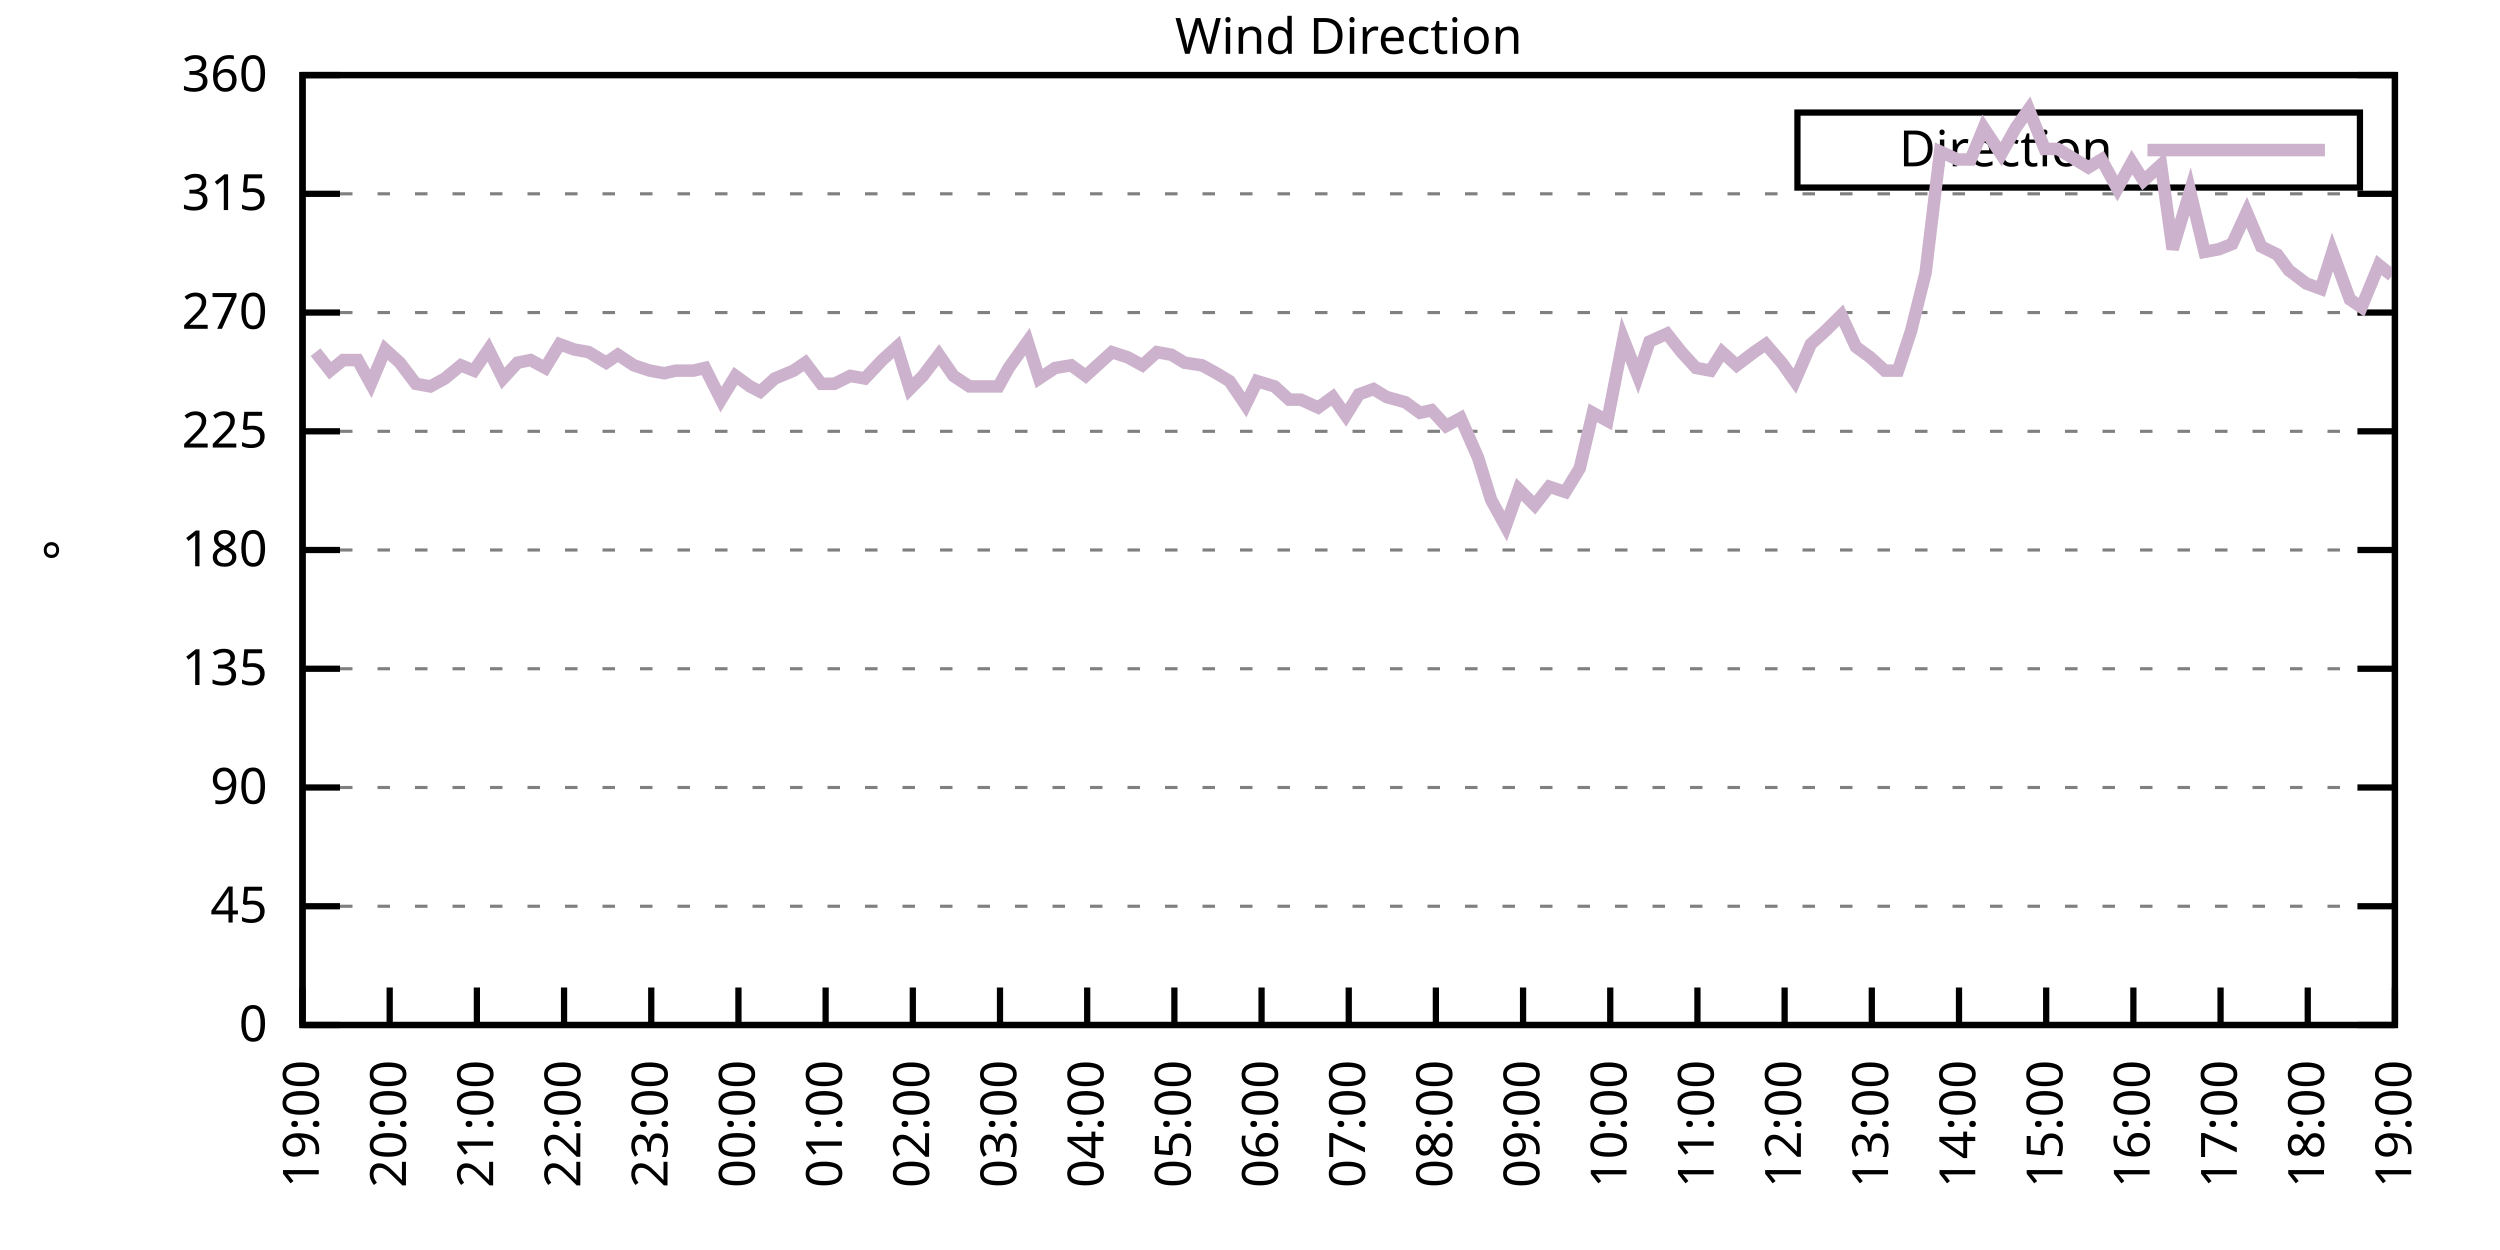
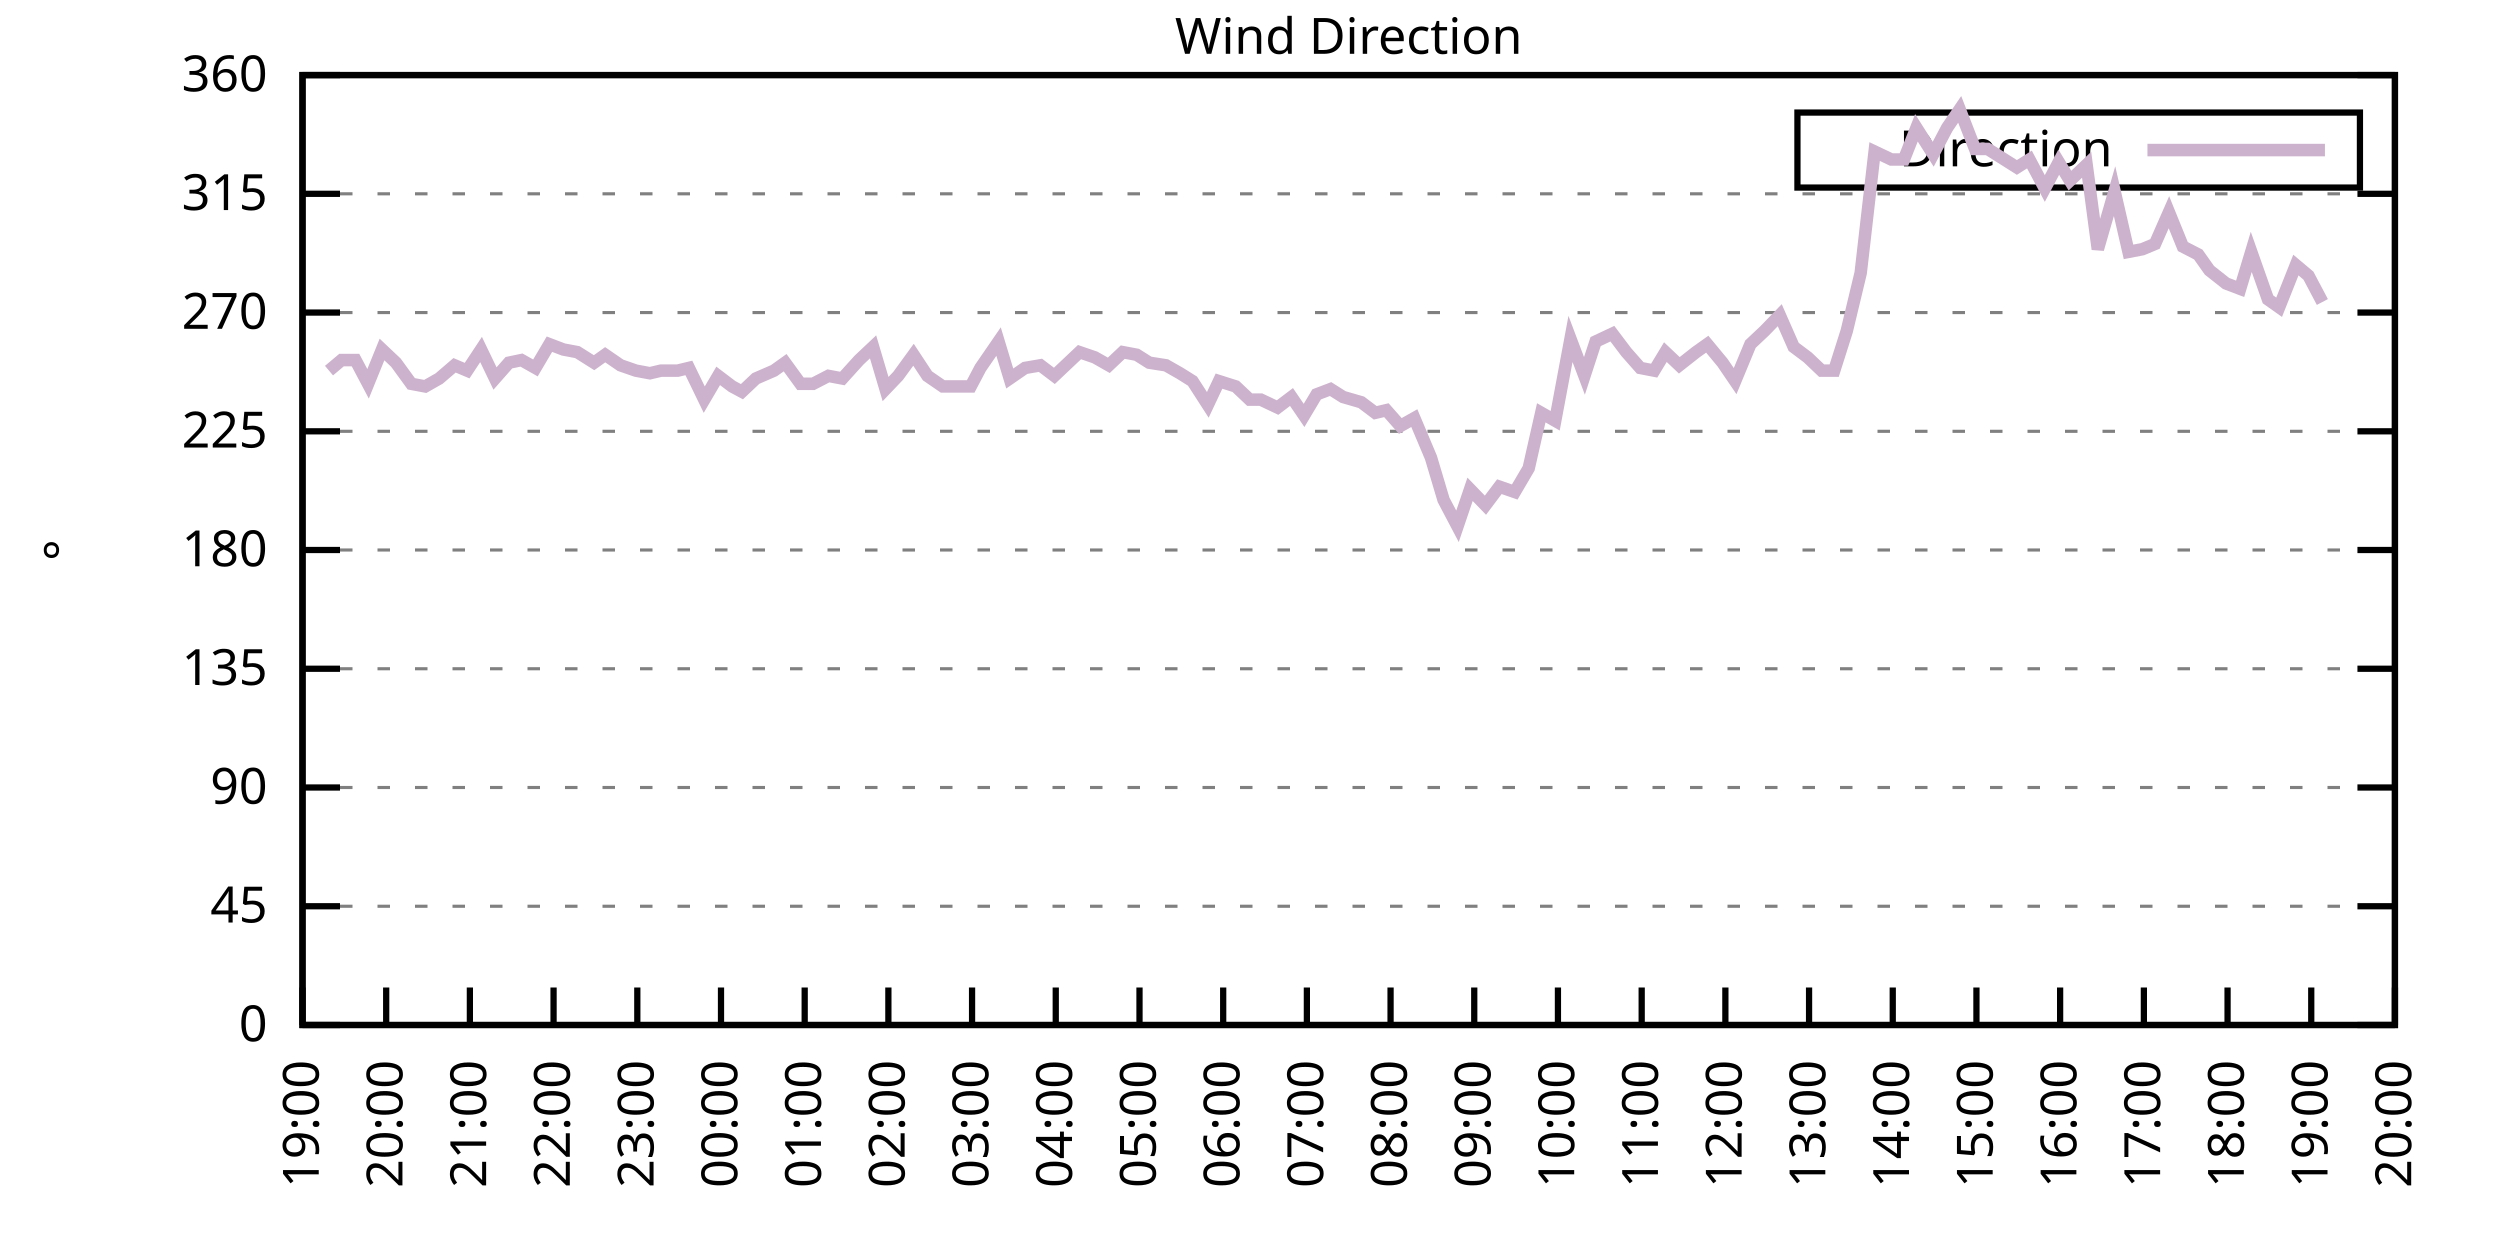
<svg xmlns="http://www.w3.org/2000/svg" xmlns:xlink="http://www.w3.org/1999/xlink" width="400" height="200" viewBox="0 0 400 200">
  <g id="gnuplot_canvas">
    <rect x="0" y="0" width="400" height="200" fill="none" />
    <defs>
      <circle id="gpDot" r="0.5" stroke-width="0.5" stroke="currentColor" />
      <path id="gpPt0" stroke-width="0.333" stroke="currentColor" d="M-1,0 h2 M0,-1 v2" />
      <path id="gpPt1" stroke-width="0.333" stroke="currentColor" d="M-1,-1 L1,1 M1,-1 L-1,1" />
      <path id="gpPt2" stroke-width="0.333" stroke="currentColor" d="M-1,0 L1,0 M0,-1 L0,1 M-1,-1 L1,1 M-1,1 L1,-1" />
      <rect id="gpPt3" stroke-width="0.333" stroke="currentColor" x="-1" y="-1" width="2" height="2" />
      <rect id="gpPt4" stroke-width="0.333" stroke="currentColor" fill="currentColor" x="-1" y="-1" width="2" height="2" />
      <circle id="gpPt5" stroke-width="0.333" stroke="currentColor" cx="0" cy="0" r="1" />
      <use xlink:href="#gpPt5" id="gpPt6" fill="currentColor" stroke="none" />
      <path id="gpPt7" stroke-width="0.333" stroke="currentColor" d="M0,-1.33 L-1.33,0.67 L1.33,0.67 z" />
      <use xlink:href="#gpPt7" id="gpPt8" fill="currentColor" stroke="none" />
      <use xlink:href="#gpPt7" id="gpPt9" stroke="currentColor" transform="rotate(180)" />
      <use xlink:href="#gpPt9" id="gpPt10" fill="currentColor" stroke="none" />
      <use xlink:href="#gpPt3" id="gpPt11" stroke="currentColor" transform="rotate(45)" />
      <use xlink:href="#gpPt11" id="gpPt12" fill="currentColor" stroke="none" />
      <path id="gpPt13" stroke-width="0.333" stroke="currentColor" d="M0,1.330 L1.265,0.411 L0.782,-1.067 L-0.782,-1.076 L-1.265,0.411 z" />
      <use xlink:href="#gpPt13" id="gpPt14" fill="currentColor" stroke="none" />
      <filter id="textbox" filterUnits="objectBoundingBox" x="0" y="0" height="1" width="1">
        <feFlood flood-color="white" flood-opacity="1" result="bgnd" />
        <feComposite in="SourceGraphic" in2="bgnd" operator="atop" />
      </filter>
      <filter id="greybox" filterUnits="objectBoundingBox" x="0" y="0" height="1" width="1">
        <feFlood flood-color="lightgrey" flood-opacity="1" result="grey" />
        <feComposite in="SourceGraphic" in2="grey" operator="atop" />
      </filter>
    </defs>
    <g fill="none" color="white" stroke="currentColor" stroke-width="1.00" stroke-linecap="butt" stroke-linejoin="miter">
</g>
    <g fill="none" color="black" stroke="currentColor" stroke-width="1.00" stroke-linecap="butt" stroke-linejoin="miter">
      <g stroke="none" shape-rendering="crispEdges">
        <polygon fill="rgb(255, 255, 255)" points="48.40,164.00 383.18,164.00 383.18,12.02 48.40,12.02 " />
      </g>
    </g>
    <g fill="none" color="black" stroke="currentColor" stroke-width="1.00" stroke-linecap="butt" stroke-linejoin="miter">
</g>
    <g fill="none" color="black" stroke="black" stroke-width="0.50" stroke-linecap="butt" stroke-linejoin="miter">
</g>
    <g fill="none" color="gray" stroke="currentColor" stroke-width="0.50" stroke-linecap="butt" stroke-linejoin="miter">
      <path stroke="gray" stroke-dasharray="2,4" class="gridline" d="M48.40,164.00 L383.19,164.00  " />
    </g>
    <g fill="none" color="gray" stroke="gray" stroke-width="1.00" stroke-linecap="butt" stroke-linejoin="miter">
</g>
    <g fill="none" color="black" stroke="currentColor" stroke-width="1.00" stroke-linecap="butt" stroke-linejoin="miter">
      <path stroke="black" d="M48.40,164.00 L54.40,164.00 M383.19,164.00 L377.19,164.00  " />
      <g transform="translate(42.80,166.60)" stroke="none" fill="black" font-family="Sans" font-size="8.00" text-anchor="end">
        <text>
          <tspan font-family="Sans"> 0</tspan>
        </text>
      </g>
    </g>
    <g fill="none" color="black" stroke="currentColor" stroke-width="1.00" stroke-linecap="butt" stroke-linejoin="miter">
</g>
    <g fill="none" color="black" stroke="black" stroke-width="0.50" stroke-linecap="butt" stroke-linejoin="miter">
</g>
    <g fill="none" color="gray" stroke="currentColor" stroke-width="0.50" stroke-linecap="butt" stroke-linejoin="miter">
      <path stroke="gray" stroke-dasharray="2,4" class="gridline" d="M48.40,145.00 L383.19,145.00  " />
    </g>
    <g fill="none" color="gray" stroke="gray" stroke-width="1.00" stroke-linecap="butt" stroke-linejoin="miter">
</g>
    <g fill="none" color="black" stroke="currentColor" stroke-width="1.00" stroke-linecap="butt" stroke-linejoin="miter">
      <path stroke="black" d="M48.40,145.00 L54.40,145.00 M383.19,145.00 L377.19,145.00  " />
      <g transform="translate(42.80,147.60)" stroke="none" fill="black" font-family="Sans" font-size="8.00" text-anchor="end">
        <text>
          <tspan font-family="Sans"> 45</tspan>
        </text>
      </g>
    </g>
    <g fill="none" color="black" stroke="currentColor" stroke-width="1.00" stroke-linecap="butt" stroke-linejoin="miter">
</g>
    <g fill="none" color="black" stroke="black" stroke-width="0.50" stroke-linecap="butt" stroke-linejoin="miter">
</g>
    <g fill="none" color="gray" stroke="currentColor" stroke-width="0.50" stroke-linecap="butt" stroke-linejoin="miter">
      <path stroke="gray" stroke-dasharray="2,4" class="gridline" d="M48.40,126.00 L383.19,126.00  " />
    </g>
    <g fill="none" color="gray" stroke="gray" stroke-width="1.00" stroke-linecap="butt" stroke-linejoin="miter">
</g>
    <g fill="none" color="black" stroke="currentColor" stroke-width="1.00" stroke-linecap="butt" stroke-linejoin="miter">
      <path stroke="black" d="M48.40,126.00 L54.40,126.00 M383.19,126.00 L377.19,126.00  " />
      <g transform="translate(42.80,128.60)" stroke="none" fill="black" font-family="Sans" font-size="8.00" text-anchor="end">
        <text>
          <tspan font-family="Sans"> 90</tspan>
        </text>
      </g>
    </g>
    <g fill="none" color="black" stroke="currentColor" stroke-width="1.00" stroke-linecap="butt" stroke-linejoin="miter">
</g>
    <g fill="none" color="black" stroke="black" stroke-width="0.50" stroke-linecap="butt" stroke-linejoin="miter">
</g>
    <g fill="none" color="gray" stroke="currentColor" stroke-width="0.50" stroke-linecap="butt" stroke-linejoin="miter">
      <path stroke="gray" stroke-dasharray="2,4" class="gridline" d="M48.40,107.00 L383.19,107.00  " />
    </g>
    <g fill="none" color="gray" stroke="gray" stroke-width="1.00" stroke-linecap="butt" stroke-linejoin="miter">
</g>
    <g fill="none" color="black" stroke="currentColor" stroke-width="1.00" stroke-linecap="butt" stroke-linejoin="miter">
      <path stroke="black" d="M48.40,107.00 L54.40,107.00 M383.19,107.00 L377.19,107.00  " />
      <g transform="translate(42.80,109.60)" stroke="none" fill="black" font-family="Sans" font-size="8.00" text-anchor="end">
        <text>
          <tspan font-family="Sans"> 135</tspan>
        </text>
      </g>
    </g>
    <g fill="none" color="black" stroke="currentColor" stroke-width="1.00" stroke-linecap="butt" stroke-linejoin="miter">
</g>
    <g fill="none" color="black" stroke="black" stroke-width="0.50" stroke-linecap="butt" stroke-linejoin="miter">
</g>
    <g fill="none" color="gray" stroke="currentColor" stroke-width="0.50" stroke-linecap="butt" stroke-linejoin="miter">
      <path stroke="gray" stroke-dasharray="2,4" class="gridline" d="M48.40,88.00 L383.19,88.00  " />
    </g>
    <g fill="none" color="gray" stroke="gray" stroke-width="1.00" stroke-linecap="butt" stroke-linejoin="miter">
</g>
    <g fill="none" color="black" stroke="currentColor" stroke-width="1.00" stroke-linecap="butt" stroke-linejoin="miter">
      <path stroke="black" d="M48.40,88.00 L54.40,88.00 M383.19,88.00 L377.19,88.00  " />
      <g transform="translate(42.80,90.60)" stroke="none" fill="black" font-family="Sans" font-size="8.00" text-anchor="end">
        <text>
          <tspan font-family="Sans"> 180</tspan>
        </text>
      </g>
    </g>
    <g fill="none" color="black" stroke="currentColor" stroke-width="1.00" stroke-linecap="butt" stroke-linejoin="miter">
</g>
    <g fill="none" color="black" stroke="black" stroke-width="0.50" stroke-linecap="butt" stroke-linejoin="miter">
</g>
    <g fill="none" color="gray" stroke="currentColor" stroke-width="0.50" stroke-linecap="butt" stroke-linejoin="miter">
      <path stroke="gray" stroke-dasharray="2,4" class="gridline" d="M48.40,69.01 L383.19,69.01  " />
    </g>
    <g fill="none" color="gray" stroke="gray" stroke-width="1.00" stroke-linecap="butt" stroke-linejoin="miter">
</g>
    <g fill="none" color="black" stroke="currentColor" stroke-width="1.00" stroke-linecap="butt" stroke-linejoin="miter">
      <path stroke="black" d="M48.40,69.01 L54.40,69.01 M383.19,69.01 L377.19,69.01  " />
      <g transform="translate(42.80,71.61)" stroke="none" fill="black" font-family="Sans" font-size="8.00" text-anchor="end">
        <text>
          <tspan font-family="Sans"> 225</tspan>
        </text>
      </g>
    </g>
    <g fill="none" color="black" stroke="currentColor" stroke-width="1.00" stroke-linecap="butt" stroke-linejoin="miter">
</g>
    <g fill="none" color="black" stroke="black" stroke-width="0.50" stroke-linecap="butt" stroke-linejoin="miter">
</g>
    <g fill="none" color="gray" stroke="currentColor" stroke-width="0.50" stroke-linecap="butt" stroke-linejoin="miter">
      <path stroke="gray" stroke-dasharray="2,4" class="gridline" d="M48.40,50.01 L383.19,50.01  " />
    </g>
    <g fill="none" color="gray" stroke="gray" stroke-width="1.00" stroke-linecap="butt" stroke-linejoin="miter">
</g>
    <g fill="none" color="black" stroke="currentColor" stroke-width="1.00" stroke-linecap="butt" stroke-linejoin="miter">
      <path stroke="black" d="M48.40,50.01 L54.40,50.01 M383.19,50.01 L377.19,50.01  " />
      <g transform="translate(42.80,52.61)" stroke="none" fill="black" font-family="Sans" font-size="8.00" text-anchor="end">
        <text>
          <tspan font-family="Sans"> 270</tspan>
        </text>
      </g>
    </g>
    <g fill="none" color="black" stroke="currentColor" stroke-width="1.00" stroke-linecap="butt" stroke-linejoin="miter">
</g>
    <g fill="none" color="black" stroke="black" stroke-width="0.50" stroke-linecap="butt" stroke-linejoin="miter">
</g>
    <g fill="none" color="gray" stroke="currentColor" stroke-width="0.50" stroke-linecap="butt" stroke-linejoin="miter">
      <path stroke="gray" stroke-dasharray="2,4" class="gridline" d="M48.40,31.01 L383.19,31.01  " />
    </g>
    <g fill="none" color="gray" stroke="gray" stroke-width="1.00" stroke-linecap="butt" stroke-linejoin="miter">
</g>
    <g fill="none" color="black" stroke="currentColor" stroke-width="1.00" stroke-linecap="butt" stroke-linejoin="miter">
      <path stroke="black" d="M48.40,31.01 L54.40,31.01 M383.19,31.01 L377.19,31.01  " />
      <g transform="translate(42.80,33.61)" stroke="none" fill="black" font-family="Sans" font-size="8.00" text-anchor="end">
        <text>
          <tspan font-family="Sans"> 315</tspan>
        </text>
      </g>
    </g>
    <g fill="none" color="black" stroke="currentColor" stroke-width="1.00" stroke-linecap="butt" stroke-linejoin="miter">
</g>
    <g fill="none" color="black" stroke="black" stroke-width="0.50" stroke-linecap="butt" stroke-linejoin="miter">
</g>
    <g fill="none" color="gray" stroke="currentColor" stroke-width="0.50" stroke-linecap="butt" stroke-linejoin="miter">
      <path stroke="gray" stroke-dasharray="2,4" class="gridline" d="M48.40,12.01 L383.19,12.01  " />
    </g>
    <g fill="none" color="gray" stroke="gray" stroke-width="1.00" stroke-linecap="butt" stroke-linejoin="miter">
</g>
    <g fill="none" color="black" stroke="currentColor" stroke-width="1.00" stroke-linecap="butt" stroke-linejoin="miter">
      <path stroke="black" d="M48.40,12.01 L54.40,12.01 M383.19,12.01 L377.19,12.01  " />
      <g transform="translate(42.80,14.61)" stroke="none" fill="black" font-family="Sans" font-size="8.00" text-anchor="end">
        <text>
          <tspan font-family="Sans"> 360</tspan>
        </text>
      </g>
    </g>
    <g fill="none" color="black" stroke="currentColor" stroke-width="1.00" stroke-linecap="butt" stroke-linejoin="miter">
      <path stroke="black" d="M48.40,164.00 L48.40,158.00  " />
      <g transform="translate(51.00,169.60) rotate(270.00)" stroke="none" fill="black" font-family="Sans" font-size="8.00" text-anchor="end">
        <text>
          <tspan font-family="Sans">19:00</tspan>
        </text>
      </g>
    </g>
    <g fill="none" color="black" stroke="currentColor" stroke-width="1.00" stroke-linecap="butt" stroke-linejoin="miter">
-       <path stroke="black" d="M62.35,164.00 L62.35,158.00  " />
-       <g transform="translate(64.95,169.60) rotate(270.00)" stroke="none" fill="black" font-family="Sans" font-size="8.00" text-anchor="end">
+       <path stroke="black" d="M61.79,164.00 L61.79,158.00  " />
+       <g transform="translate(64.39,169.60) rotate(270.00)" stroke="none" fill="black" font-family="Sans" font-size="8.00" text-anchor="end">
        <text>
          <tspan font-family="Sans">20:00</tspan>
        </text>
      </g>
    </g>
    <g fill="none" color="black" stroke="currentColor" stroke-width="1.00" stroke-linecap="butt" stroke-linejoin="miter">
-       <path stroke="black" d="M76.30,164.00 L76.30,158.00  " />
-       <g transform="translate(78.90,169.60) rotate(270.00)" stroke="none" fill="black" font-family="Sans" font-size="8.00" text-anchor="end">
+       <path stroke="black" d="M75.18,164.00 L75.18,158.00  " />
+       <g transform="translate(77.78,169.60) rotate(270.00)" stroke="none" fill="black" font-family="Sans" font-size="8.00" text-anchor="end">
        <text>
          <tspan font-family="Sans">21:00</tspan>
        </text>
      </g>
    </g>
    <g fill="none" color="black" stroke="currentColor" stroke-width="1.00" stroke-linecap="butt" stroke-linejoin="miter">
-       <path stroke="black" d="M90.25,164.00 L90.25,158.00  " />
-       <g transform="translate(92.85,169.60) rotate(270.00)" stroke="none" fill="black" font-family="Sans" font-size="8.00" text-anchor="end">
+       <path stroke="black" d="M88.57,164.00 L88.57,158.00  " />
+       <g transform="translate(91.17,169.60) rotate(270.00)" stroke="none" fill="black" font-family="Sans" font-size="8.00" text-anchor="end">
        <text>
          <tspan font-family="Sans">22:00</tspan>
        </text>
      </g>
    </g>
    <g fill="none" color="black" stroke="currentColor" stroke-width="1.00" stroke-linecap="butt" stroke-linejoin="miter">
-       <path stroke="black" d="M104.20,164.00 L104.20,158.00  " />
-       <g transform="translate(106.80,169.60) rotate(270.00)" stroke="none" fill="black" font-family="Sans" font-size="8.00" text-anchor="end">
+       <path stroke="black" d="M101.97,164.00 L101.97,158.00  " />
+       <g transform="translate(104.57,169.60) rotate(270.00)" stroke="none" fill="black" font-family="Sans" font-size="8.00" text-anchor="end">
        <text>
          <tspan font-family="Sans">23:00</tspan>
        </text>
      </g>
    </g>
    <g fill="none" color="black" stroke="currentColor" stroke-width="1.00" stroke-linecap="butt" stroke-linejoin="miter">
-       <path stroke="black" d="M118.15,164.00 L118.15,158.00  " />
-       <g transform="translate(120.75,169.60) rotate(270.00)" stroke="none" fill="black" font-family="Sans" font-size="8.00" text-anchor="end">
+       <path stroke="black" d="M115.36,164.00 L115.36,158.00  " />
+       <g transform="translate(117.96,169.60) rotate(270.00)" stroke="none" fill="black" font-family="Sans" font-size="8.00" text-anchor="end">
        <text>
          <tspan font-family="Sans">00:00</tspan>
        </text>
      </g>
    </g>
    <g fill="none" color="black" stroke="currentColor" stroke-width="1.00" stroke-linecap="butt" stroke-linejoin="miter">
-       <path stroke="black" d="M132.10,164.00 L132.10,158.00  " />
-       <g transform="translate(134.70,169.60) rotate(270.00)" stroke="none" fill="black" font-family="Sans" font-size="8.00" text-anchor="end">
+       <path stroke="black" d="M128.75,164.00 L128.75,158.00  " />
+       <g transform="translate(131.35,169.60) rotate(270.00)" stroke="none" fill="black" font-family="Sans" font-size="8.00" text-anchor="end">
        <text>
          <tspan font-family="Sans">01:00</tspan>
        </text>
      </g>
    </g>
    <g fill="none" color="black" stroke="currentColor" stroke-width="1.00" stroke-linecap="butt" stroke-linejoin="miter">
-       <path stroke="black" d="M146.05,164.00 L146.05,158.00  " />
-       <g transform="translate(148.65,169.60) rotate(270.00)" stroke="none" fill="black" font-family="Sans" font-size="8.00" text-anchor="end">
+       <path stroke="black" d="M142.14,164.00 L142.14,158.00  " />
+       <g transform="translate(144.74,169.60) rotate(270.00)" stroke="none" fill="black" font-family="Sans" font-size="8.00" text-anchor="end">
        <text>
          <tspan font-family="Sans">02:00</tspan>
        </text>
      </g>
    </g>
    <g fill="none" color="black" stroke="currentColor" stroke-width="1.00" stroke-linecap="butt" stroke-linejoin="miter">
-       <path stroke="black" d="M160.00,164.00 L160.00,158.00  " />
-       <g transform="translate(162.60,169.60) rotate(270.00)" stroke="none" fill="black" font-family="Sans" font-size="8.00" text-anchor="end">
+       <path stroke="black" d="M155.53,164.00 L155.53,158.00  " />
+       <g transform="translate(158.13,169.60) rotate(270.00)" stroke="none" fill="black" font-family="Sans" font-size="8.00" text-anchor="end">
        <text>
          <tspan font-family="Sans">03:00</tspan>
        </text>
      </g>
    </g>
    <g fill="none" color="black" stroke="currentColor" stroke-width="1.00" stroke-linecap="butt" stroke-linejoin="miter">
-       <path stroke="black" d="M173.95,164.00 L173.95,158.00  " />
-       <g transform="translate(176.55,169.60) rotate(270.00)" stroke="none" fill="black" font-family="Sans" font-size="8.00" text-anchor="end">
+       <path stroke="black" d="M168.92,164.00 L168.92,158.00  " />
+       <g transform="translate(171.52,169.60) rotate(270.00)" stroke="none" fill="black" font-family="Sans" font-size="8.00" text-anchor="end">
        <text>
          <tspan font-family="Sans">04:00</tspan>
        </text>
      </g>
    </g>
    <g fill="none" color="black" stroke="currentColor" stroke-width="1.00" stroke-linecap="butt" stroke-linejoin="miter">
-       <path stroke="black" d="M187.90,164.00 L187.90,158.00  " />
-       <g transform="translate(190.50,169.60) rotate(270.00)" stroke="none" fill="black" font-family="Sans" font-size="8.00" text-anchor="end">
+       <path stroke="black" d="M182.32,164.00 L182.32,158.00  " />
+       <g transform="translate(184.92,169.60) rotate(270.00)" stroke="none" fill="black" font-family="Sans" font-size="8.00" text-anchor="end">
        <text>
          <tspan font-family="Sans">05:00</tspan>
        </text>
      </g>
    </g>
    <g fill="none" color="black" stroke="currentColor" stroke-width="1.00" stroke-linecap="butt" stroke-linejoin="miter">
-       <path stroke="black" d="M201.85,164.00 L201.85,158.00  " />
-       <g transform="translate(204.45,169.60) rotate(270.00)" stroke="none" fill="black" font-family="Sans" font-size="8.00" text-anchor="end">
+       <path stroke="black" d="M195.71,164.00 L195.71,158.00  " />
+       <g transform="translate(198.31,169.60) rotate(270.00)" stroke="none" fill="black" font-family="Sans" font-size="8.00" text-anchor="end">
        <text>
          <tspan font-family="Sans">06:00</tspan>
        </text>
      </g>
    </g>
    <g fill="none" color="black" stroke="currentColor" stroke-width="1.00" stroke-linecap="butt" stroke-linejoin="miter">
-       <path stroke="black" d="M215.80,164.00 L215.80,158.00  " />
-       <g transform="translate(218.40,169.60) rotate(270.00)" stroke="none" fill="black" font-family="Sans" font-size="8.00" text-anchor="end">
+       <path stroke="black" d="M209.10,164.00 L209.10,158.00  " />
+       <g transform="translate(211.70,169.60) rotate(270.00)" stroke="none" fill="black" font-family="Sans" font-size="8.00" text-anchor="end">
        <text>
          <tspan font-family="Sans">07:00</tspan>
        </text>
      </g>
    </g>
    <g fill="none" color="black" stroke="currentColor" stroke-width="1.00" stroke-linecap="butt" stroke-linejoin="miter">
-       <path stroke="black" d="M229.74,164.00 L229.74,158.00  " />
-       <g transform="translate(232.34,169.60) rotate(270.00)" stroke="none" fill="black" font-family="Sans" font-size="8.00" text-anchor="end">
+       <path stroke="black" d="M222.49,164.00 L222.49,158.00  " />
+       <g transform="translate(225.09,169.60) rotate(270.00)" stroke="none" fill="black" font-family="Sans" font-size="8.00" text-anchor="end">
        <text>
          <tspan font-family="Sans">08:00</tspan>
        </text>
      </g>
    </g>
    <g fill="none" color="black" stroke="currentColor" stroke-width="1.00" stroke-linecap="butt" stroke-linejoin="miter">
-       <path stroke="black" d="M243.69,164.00 L243.69,158.00  " />
-       <g transform="translate(246.29,169.60) rotate(270.00)" stroke="none" fill="black" font-family="Sans" font-size="8.00" text-anchor="end">
+       <path stroke="black" d="M235.88,164.00 L235.88,158.00  " />
+       <g transform="translate(238.48,169.60) rotate(270.00)" stroke="none" fill="black" font-family="Sans" font-size="8.00" text-anchor="end">
        <text>
          <tspan font-family="Sans">09:00</tspan>
        </text>
      </g>
    </g>
    <g fill="none" color="black" stroke="currentColor" stroke-width="1.00" stroke-linecap="butt" stroke-linejoin="miter">
-       <path stroke="black" d="M257.64,164.00 L257.64,158.00  " />
-       <g transform="translate(260.24,169.60) rotate(270.00)" stroke="none" fill="black" font-family="Sans" font-size="8.00" text-anchor="end">
+       <path stroke="black" d="M249.27,164.00 L249.27,158.00  " />
+       <g transform="translate(251.87,169.60) rotate(270.00)" stroke="none" fill="black" font-family="Sans" font-size="8.00" text-anchor="end">
        <text>
          <tspan font-family="Sans">10:00</tspan>
        </text>
      </g>
    </g>
    <g fill="none" color="black" stroke="currentColor" stroke-width="1.00" stroke-linecap="butt" stroke-linejoin="miter">
-       <path stroke="black" d="M271.59,164.00 L271.59,158.00  " />
-       <g transform="translate(274.19,169.60) rotate(270.00)" stroke="none" fill="black" font-family="Sans" font-size="8.00" text-anchor="end">
+       <path stroke="black" d="M262.67,164.00 L262.67,158.00  " />
+       <g transform="translate(265.27,169.60) rotate(270.00)" stroke="none" fill="black" font-family="Sans" font-size="8.00" text-anchor="end">
        <text>
          <tspan font-family="Sans">11:00</tspan>
        </text>
      </g>
    </g>
    <g fill="none" color="black" stroke="currentColor" stroke-width="1.00" stroke-linecap="butt" stroke-linejoin="miter">
-       <path stroke="black" d="M285.54,164.00 L285.54,158.00  " />
-       <g transform="translate(288.14,169.60) rotate(270.00)" stroke="none" fill="black" font-family="Sans" font-size="8.00" text-anchor="end">
+       <path stroke="black" d="M276.06,164.00 L276.06,158.00  " />
+       <g transform="translate(278.66,169.60) rotate(270.00)" stroke="none" fill="black" font-family="Sans" font-size="8.00" text-anchor="end">
        <text>
          <tspan font-family="Sans">12:00</tspan>
        </text>
      </g>
    </g>
    <g fill="none" color="black" stroke="currentColor" stroke-width="1.00" stroke-linecap="butt" stroke-linejoin="miter">
-       <path stroke="black" d="M299.49,164.00 L299.49,158.00  " />
-       <g transform="translate(302.09,169.60) rotate(270.00)" stroke="none" fill="black" font-family="Sans" font-size="8.00" text-anchor="end">
+       <path stroke="black" d="M289.45,164.00 L289.45,158.00  " />
+       <g transform="translate(292.05,169.60) rotate(270.00)" stroke="none" fill="black" font-family="Sans" font-size="8.00" text-anchor="end">
        <text>
          <tspan font-family="Sans">13:00</tspan>
        </text>
      </g>
    </g>
    <g fill="none" color="black" stroke="currentColor" stroke-width="1.00" stroke-linecap="butt" stroke-linejoin="miter">
-       <path stroke="black" d="M313.44,164.00 L313.44,158.00  " />
-       <g transform="translate(316.04,169.60) rotate(270.00)" stroke="none" fill="black" font-family="Sans" font-size="8.00" text-anchor="end">
+       <path stroke="black" d="M302.84,164.00 L302.84,158.00  " />
+       <g transform="translate(305.44,169.60) rotate(270.00)" stroke="none" fill="black" font-family="Sans" font-size="8.00" text-anchor="end">
        <text>
          <tspan font-family="Sans">14:00</tspan>
        </text>
      </g>
    </g>
    <g fill="none" color="black" stroke="currentColor" stroke-width="1.00" stroke-linecap="butt" stroke-linejoin="miter">
-       <path stroke="black" d="M327.39,164.00 L327.39,158.00  " />
-       <g transform="translate(329.99,169.60) rotate(270.00)" stroke="none" fill="black" font-family="Sans" font-size="8.00" text-anchor="end">
+       <path stroke="black" d="M316.23,164.00 L316.23,158.00  " />
+       <g transform="translate(318.83,169.60) rotate(270.00)" stroke="none" fill="black" font-family="Sans" font-size="8.00" text-anchor="end">
        <text>
          <tspan font-family="Sans">15:00</tspan>
        </text>
      </g>
    </g>
    <g fill="none" color="black" stroke="currentColor" stroke-width="1.00" stroke-linecap="butt" stroke-linejoin="miter">
-       <path stroke="black" d="M341.34,164.00 L341.34,158.00  " />
-       <g transform="translate(343.94,169.60) rotate(270.00)" stroke="none" fill="black" font-family="Sans" font-size="8.00" text-anchor="end">
+       <path stroke="black" d="M329.62,164.00 L329.62,158.00  " />
+       <g transform="translate(332.22,169.60) rotate(270.00)" stroke="none" fill="black" font-family="Sans" font-size="8.00" text-anchor="end">
        <text>
          <tspan font-family="Sans">16:00</tspan>
        </text>
      </g>
    </g>
    <g fill="none" color="black" stroke="currentColor" stroke-width="1.00" stroke-linecap="butt" stroke-linejoin="miter">
-       <path stroke="black" d="M355.29,164.00 L355.29,158.00  " />
-       <g transform="translate(357.89,169.60) rotate(270.00)" stroke="none" fill="black" font-family="Sans" font-size="8.00" text-anchor="end">
+       <path stroke="black" d="M343.02,164.00 L343.02,158.00  " />
+       <g transform="translate(345.62,169.60) rotate(270.00)" stroke="none" fill="black" font-family="Sans" font-size="8.00" text-anchor="end">
        <text>
          <tspan font-family="Sans">17:00</tspan>
        </text>
      </g>
    </g>
    <g fill="none" color="black" stroke="currentColor" stroke-width="1.00" stroke-linecap="butt" stroke-linejoin="miter">
-       <path stroke="black" d="M369.24,164.00 L369.24,158.00  " />
-       <g transform="translate(371.84,169.60) rotate(270.00)" stroke="none" fill="black" font-family="Sans" font-size="8.00" text-anchor="end">
+       <path stroke="black" d="M356.41,164.00 L356.41,158.00  " />
+       <g transform="translate(359.01,169.60) rotate(270.00)" stroke="none" fill="black" font-family="Sans" font-size="8.00" text-anchor="end">
        <text>
          <tspan font-family="Sans">18:00</tspan>
+         </text>
+       </g>
+     </g>
+     <g fill="none" color="black" stroke="currentColor" stroke-width="1.00" stroke-linecap="butt" stroke-linejoin="miter">
+       <path stroke="black" d="M369.80,164.00 L369.80,158.00  " />
+       <g transform="translate(372.40,169.60) rotate(270.00)" stroke="none" fill="black" font-family="Sans" font-size="8.00" text-anchor="end">
+         <text>
+           <tspan font-family="Sans">19:00</tspan>
        </text>
      </g>
    </g>
    <g fill="none" color="black" stroke="currentColor" stroke-width="1.00" stroke-linecap="butt" stroke-linejoin="miter">
      <path stroke="black" d="M383.19,164.00 L383.19,158.00  " />
      <g transform="translate(385.79,169.60) rotate(270.00)" stroke="none" fill="black" font-family="Sans" font-size="8.00" text-anchor="end">
        <text>
-           <tspan font-family="Sans">19:00</tspan>
+           <tspan font-family="Sans">20:00</tspan>
        </text>
      </g>
    </g>
    <g fill="none" color="black" stroke="currentColor" stroke-width="1.00" stroke-linecap="butt" stroke-linejoin="miter">
</g>
    <g fill="none" color="black" stroke="currentColor" stroke-width="1.00" stroke-linecap="butt" stroke-linejoin="miter">
      <path stroke="black" d="M48.40,12.01 L48.40,164.00 L383.19,164.00 L383.19,12.01 L48.40,12.01 Z  " />
    </g>
    <g fill="none" color="black" stroke="currentColor" stroke-width="1.00" stroke-linecap="butt" stroke-linejoin="miter">
</g>
    <g fill="none" color="black" stroke="currentColor" stroke-width="1.00" stroke-linecap="butt" stroke-linejoin="miter">
      <path stroke="black" d="M287.59,30.01 L287.59,18.01 L377.59,18.01 L377.59,30.01 L287.59,30.01 Z  " />
    </g>
    <g id="Wind_direction_plot_1">
      <g fill="none" color="white" stroke="black" stroke-width="2.00" stroke-linecap="butt" stroke-linejoin="miter">
</g>
      <g fill="none" color="black" stroke="currentColor" stroke-width="2.00" stroke-linecap="butt" stroke-linejoin="miter">
        <g transform="translate(337.99,26.61)" stroke="none" fill="black" font-family="Sans" font-size="8.00" text-anchor="end">
          <text>
            <tspan font-family="Sans">Direction</tspan>
          </text>
        </g>
      </g>
      <g fill="none" color="black" stroke="currentColor" stroke-width="2.00" stroke-linecap="butt" stroke-linejoin="miter">
-         <path stroke="rgb(204, 178, 204)" d="M343.59,24.01 L371.99,24.01 M50.49,56.34 L52.82,59.30 L54.91,57.61 L57.23,57.61 L59.33,61.41 L61.65,55.92   L63.98,58.03 L66.53,61.41 L68.86,61.83 L71.18,60.56 L73.74,58.45 L75.83,59.30 L78.16,55.92 L80.48,60.56   L82.81,58.03 L84.90,57.61 L87.23,58.87 L89.55,55.07 L91.88,55.92 L94.20,56.34 L96.99,58.03 L98.85,56.76   L101.41,58.45 L103.97,59.30 L106.29,59.72 L108.15,59.30 L110.94,59.30 L112.80,58.87 L115.36,63.94 L117.68,60.14   L120.01,61.83 L121.64,62.67 L123.96,60.56 L126.98,59.30 L128.84,58.03 L131.40,61.41 L133.49,61.41 L136.05,60.14   L138.37,60.56 L141.16,57.61 L143.49,55.50 L145.58,62.25 L147.67,60.14 L150.23,56.76 L152.56,60.14 L155.11,61.83   L156.97,61.83 L159.76,61.83 L161.39,58.87 L164.41,54.65 L166.27,60.56 L168.83,58.87 L171.39,58.45 L173.71,60.14   L176.04,58.03 L177.90,56.34 L180.46,57.18 L182.78,58.45 L185.11,56.34 L187.43,56.76 L189.52,58.03 L192.31,58.45   L194.64,59.72 L196.73,60.98 L199.29,64.78 L201.15,60.98 L203.94,61.83 L206.26,63.94 L208.12,63.94 L210.91,65.21   L213.24,63.52 L215.33,66.47 L217.42,63.10 L219.75,62.25 L221.84,63.52 L224.86,64.36 L227.19,66.05 L229.05,65.63   L231.37,68.16 L233.70,66.90 L236.49,73.23 L238.58,79.98 L240.90,84.21 L243.00,78.29 L245.55,80.83 L247.88,77.87   L250.44,78.72 L252.76,74.92 L254.85,66.05 L257.18,67.32 L259.74,54.23 L262.06,60.14 L263.92,54.65 L266.71,53.39   L269.04,56.34 L271.36,58.87 L273.69,59.30 L275.55,56.34 L277.87,58.45 L280.66,56.34 L282.52,55.07 L285.08,58.03   L287.17,60.98 L289.73,55.07 L292.05,52.96 L294.61,50.43 L296.94,55.50 L299.26,57.18 L301.58,59.30 L303.68,59.30   L305.77,52.96 L308.09,43.67 L310.42,24.25 L313.21,25.52 L315.30,25.52 L317.39,20.45 L320.18,24.68 L322.51,20.45   L324.60,17.50 L327.16,23.83 L329.25,23.83 L331.34,25.10 L334.13,26.79 L336.23,25.52 L338.78,30.16 L341.11,25.94   L342.97,28.90 L345.76,26.36 L347.62,39.87 L350.41,30.59 L352.73,40.30 L355.06,39.87 L357.15,39.03 L359.48,33.96   L361.80,39.45 L364.36,40.72 L366.22,43.25 L369.01,45.36 L371.33,46.21 L373.19,40.30 L375.98,47.90 L377.84,49.16   L380.63,42.41 L382.73,44.10  " />
+         <path stroke="rgb(204, 178, 204)" d="M343.59,24.01 L371.99,24.01 M52.64,59.30 L54.65,57.61 L56.88,57.61 L58.89,61.41 L61.12,55.92 L63.35,58.03   L65.81,61.41 L68.04,61.83 L70.27,60.56 L72.73,58.45 L74.74,59.30 L76.97,55.92 L79.20,60.56 L81.43,58.03   L83.44,57.61 L85.67,58.87 L87.91,55.07 L90.14,55.92 L92.37,56.34 L95.05,58.03 L96.83,56.76 L99.29,58.45   L101.74,59.30 L103.98,59.72 L105.76,59.30 L108.44,59.30 L110.22,58.87 L112.68,63.94 L114.91,60.14 L117.14,61.83   L118.71,62.67 L120.94,60.56 L123.84,59.30 L125.62,58.03 L128.08,61.41 L130.09,61.41 L132.54,60.14 L134.78,60.56   L137.45,57.61 L139.69,55.50 L141.69,62.25 L143.70,60.14 L146.16,56.76 L148.39,60.14 L150.85,61.83 L152.63,61.83   L155.31,61.83 L156.87,58.87 L159.77,54.65 L161.56,60.56 L164.01,58.87 L166.47,58.45 L168.70,60.14 L170.93,58.03   L172.72,56.34 L175.17,57.18 L177.41,58.45 L179.64,56.34 L181.87,56.76 L183.88,58.03 L186.56,58.45 L188.79,59.72   L190.80,60.98 L193.25,64.78 L195.04,60.98 L197.72,61.83 L199.95,63.94 L201.73,63.94 L204.41,65.21 L206.64,63.52   L208.65,66.47 L210.66,63.10 L212.89,62.25 L214.90,63.52 L217.80,64.36 L220.04,66.05 L221.82,65.63 L224.05,68.16   L226.29,66.90 L228.96,73.23 L230.97,79.98 L233.20,84.21 L235.21,78.29 L237.67,80.83 L239.90,77.87 L242.36,78.72   L244.59,74.92 L246.60,66.05 L248.83,67.32 L251.28,54.23 L253.51,60.14 L255.30,54.65 L257.98,53.39 L260.21,56.34   L262.44,58.87 L264.67,59.30 L266.46,56.34 L268.69,58.45 L271.37,56.34 L273.16,55.07 L275.61,58.03 L277.62,60.98   L280.07,55.07 L282.31,52.96 L284.76,50.43 L286.99,55.50 L289.23,57.18 L291.46,59.30 L293.47,59.30 L295.48,52.96   L297.71,43.67 L299.94,24.25 L302.62,25.52 L304.63,25.52 L306.63,20.45 L309.31,24.68 L311.54,20.45 L313.55,17.50   L316.01,23.83 L318.02,23.83 L320.03,25.10 L322.70,26.79 L324.71,25.52 L327.17,30.16 L329.40,25.94 L331.19,28.90   L333.86,26.36 L335.65,39.87 L338.33,30.59 L340.56,40.30 L342.79,39.87 L344.80,39.03 L347.03,33.96 L349.26,39.45   L351.72,40.72 L353.51,43.25 L356.18,45.36 L358.42,46.21 L360.20,40.30 L362.88,47.90 L364.66,49.16 L367.34,42.41   L369.35,44.10 L371.58,48.32  " />
      </g>
    </g>
    <g fill="none" color="black" stroke="currentColor" stroke-width="2.00" stroke-linecap="butt" stroke-linejoin="miter">
</g>
    <g fill="none" color="black" stroke="black" stroke-width="1.00" stroke-linecap="butt" stroke-linejoin="miter">
</g>
    <g fill="none" color="black" stroke="currentColor" stroke-width="1.00" stroke-linecap="butt" stroke-linejoin="miter">
      <path stroke="black" d="M48.40,12.01 L48.40,164.00 L383.19,164.00 L383.19,12.01 L48.40,12.01 Z  " />
      <g transform="translate(12.80,88.01) rotate(270.00)" stroke="none" fill="black" font-family="Sans" font-size="8.00" text-anchor="middle">
        <text>
          <tspan font-family="Sans">°</tspan>
        </text>
      </g>
    </g>
    <g fill="none" color="black" stroke="currentColor" stroke-width="1.00" stroke-linecap="butt" stroke-linejoin="miter">
</g>
    <g fill="none" color="black" stroke="currentColor" stroke-width="1.00" stroke-linecap="butt" stroke-linejoin="miter">
      <g transform="translate(215.79,8.61)" stroke="none" fill="black" font-family="Sans" font-size="8.00" text-anchor="middle">
        <text>
          <tspan font-family="Sans">Wind Direction</tspan>
        </text>
      </g>
    </g>
    <g fill="none" color="black" stroke="currentColor" stroke-width="1.00" stroke-linecap="butt" stroke-linejoin="miter">
</g>
  </g>
</svg>
